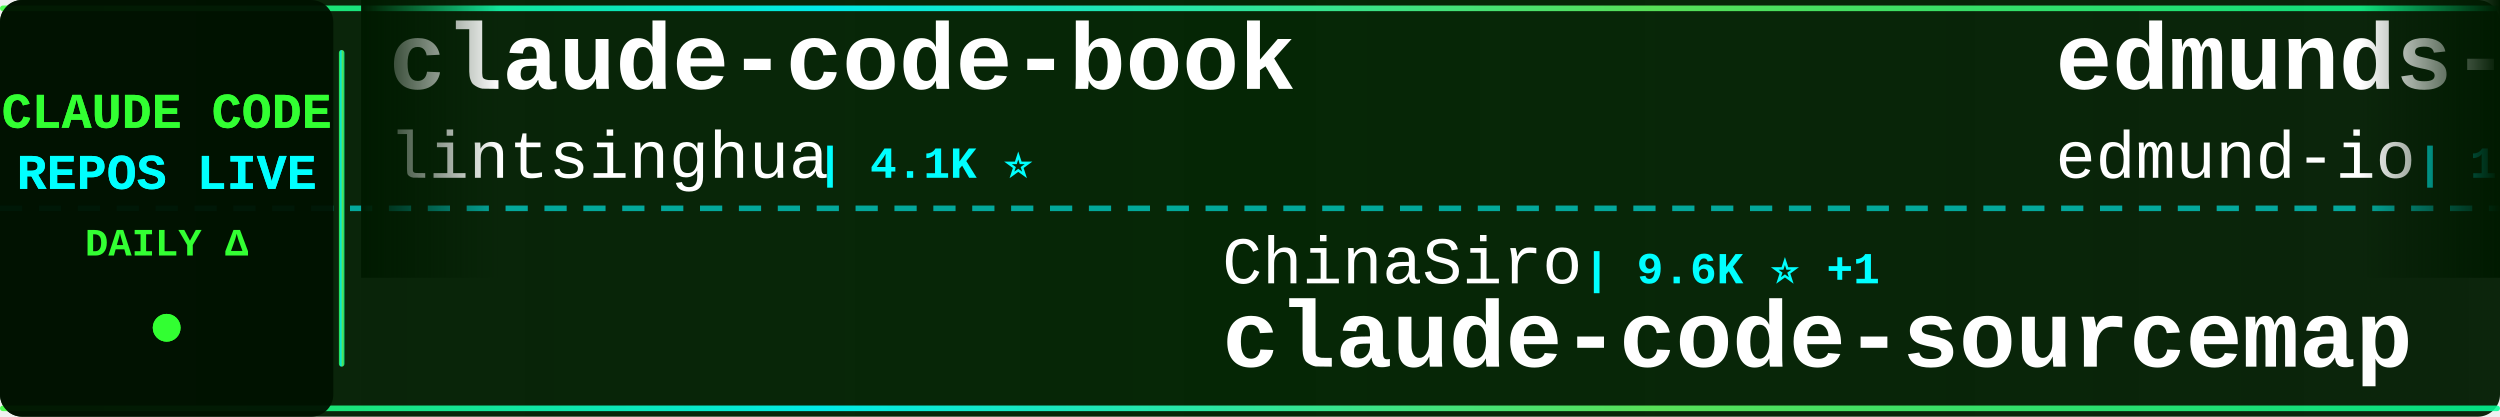
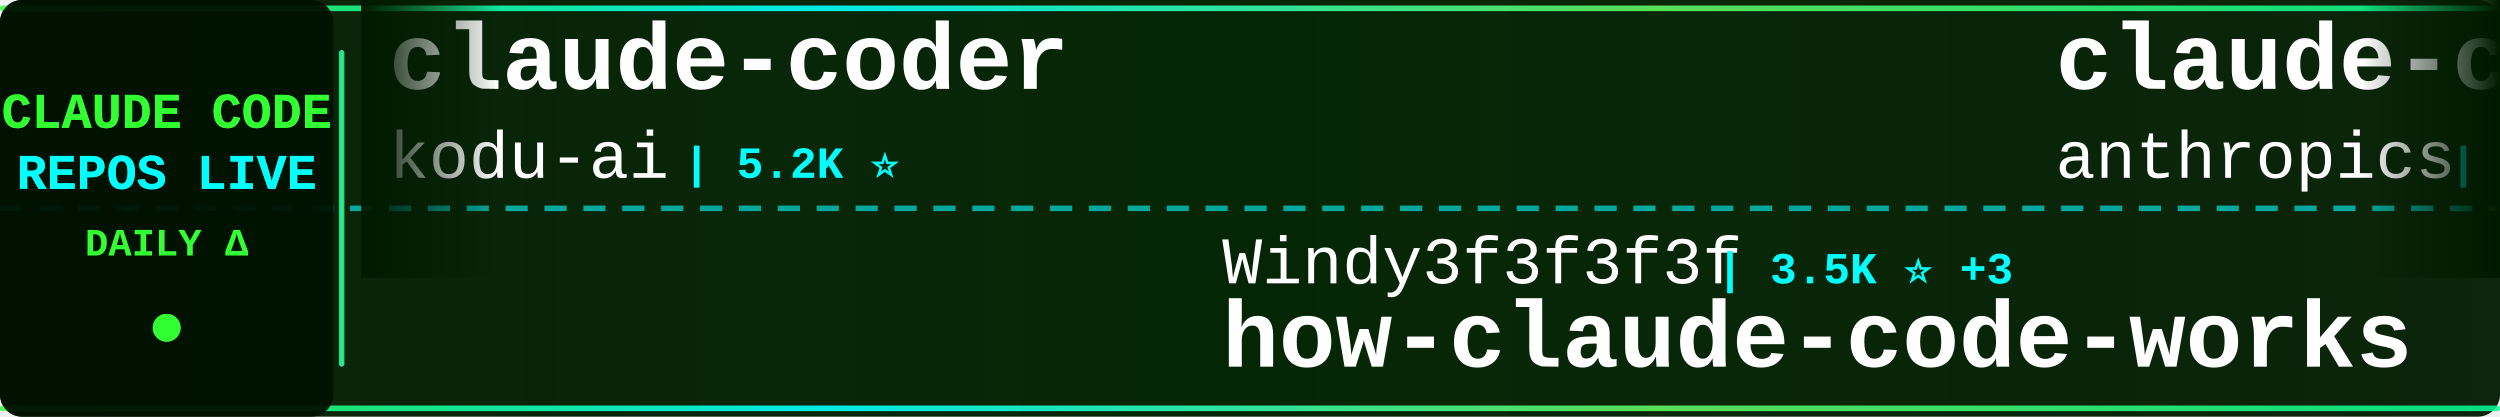
<svg xmlns="http://www.w3.org/2000/svg" width="900" height="150">
  <defs>
    <linearGradient id="tickerBg" x1="0%" y1="0%" x2="100%" y2="0%">
      <stop offset="0%" style="stop-color:#001a00;stop-opacity:0.95" />
      <stop offset="50%" style="stop-color:#002200;stop-opacity:0.98" />
      <stop offset="100%" style="stop-color:#001a00;stop-opacity:0.95" />
    </linearGradient>
    <linearGradient id="borderGrad" x1="0%" y1="0%" x2="100%" y2="0%">
      <stop offset="0%" style="stop-color:#33ff33;stop-opacity:0.85">
        <animate attributeName="stop-opacity" values="0.85;1;0.85" dur="2s" repeatCount="indefinite" />
      </stop>
      <stop offset="33%" style="stop-color:#00ffff;stop-opacity:0.9">
        <animate attributeName="stop-opacity" values="0.9;1;0.9" dur="2.2s" repeatCount="indefinite" />
      </stop>
      <stop offset="66%" style="stop-color:#66ff66;stop-opacity:0.85">
        <animate attributeName="stop-opacity" values="0.85;1;0.85" dur="1.8s" repeatCount="indefinite" />
      </stop>
      <stop offset="100%" style="stop-color:#00ff99;stop-opacity:0.85">
        <animate attributeName="stop-opacity" values="0.85;1;0.85" dur="2s" repeatCount="indefinite" />
      </stop>
    </linearGradient>
    <filter id="textGlow">
      <feGaussianBlur stdDeviation="0.1" result="coloredBlur" />
      <feMerge>
        <feMergeNode in="coloredBlur" />
        <feMergeNode in="SourceGraphic" />
      </feMerge>
    </filter>
    <filter id="metricGlow">
      <feGaussianBlur stdDeviation="0.2" result="coloredBlur" />
      <feMerge>
        <feMergeNode in="coloredBlur" />
        <feMergeNode in="SourceGraphic" />
      </feMerge>
    </filter>
    <linearGradient id="leftFade" x1="0%" y1="0%" x2="100%" y2="0%">
      <stop offset="0%" style="stop-color:#001a00;stop-opacity:1" />
      <stop offset="100%" style="stop-color:#001a00;stop-opacity:0" />
    </linearGradient>
    <linearGradient id="rightFade" x1="0%" y1="0%" x2="100%" y2="0%">
      <stop offset="0%" style="stop-color:#001a00;stop-opacity:0" />
      <stop offset="100%" style="stop-color:#001a00;stop-opacity:1" />
    </linearGradient>
  </defs>
  <rect width="900" height="150" fill="url(#tickerBg)" rx="8" />
  <rect x="0" y="2" width="900" height="2" fill="url(#borderGrad)" rx="1" />
  <rect x="0" y="146" width="900" height="2" fill="url(#borderGrad)" rx="1" />
  <line x1="0" y1="75" x2="900" y2="75" stroke="#00ffff" stroke-width="2" stroke-dasharray="8 6" opacity="0.6" />
  <rect x="0" y="0" width="120" height="150" fill="#001100" opacity="0.95" rx="8" />
  <text x="60" y="46" font-family="'Courier New', monospace" font-size="18" font-weight="bold" fill="#33ff33" text-anchor="middle" filter="url(#textGlow)">
    CLAUDE CODE
  </text>
  <text x="60" y="68" font-family="'Courier New', monospace" font-size="18" font-weight="bold" fill="#00ffff" text-anchor="middle" filter="url(#textGlow)">
    REPOS LIVE
  </text>
  <text x="60" y="92" font-family="'Courier New', monospace" font-size="14" font-weight="bold" fill="#33ff33" text-anchor="middle">
    DAILY Δ
  </text>
  <circle cx="60" cy="118" r="5" fill="#33ff33" filter="url(#metricGlow)">
    <animate attributeName="r" values="4;6;4" dur="1.5s" repeatCount="indefinite" />
    <animate attributeName="opacity" values="0.6;1;0.6" dur="1.5s" repeatCount="indefinite" />
  </circle>
  <rect x="122" y="18" width="2" height="114" fill="url(#borderGrad)" rx="1" />
  <clipPath id="tickerClip">
    <rect x="130" y="0" width="770" height="150" />
  </clipPath>
  <g clip-path="url(#tickerClip)">
    <g id="tickerItems">
      <animateTransform attributeName="transform" attributeType="XML" type="translate" from="0 0" to="-3000 0" dur="54s" repeatCount="indefinite" />
      <g transform="translate(0, 0)">
-         <text x="140" y="32" font-family="'Courier New', monospace" font-size="34" font-weight="bold" fill="#ffffff">claude-code-book</text>
-         <text x="140" y="64" font-family="'Courier New', monospace" font-size="24" font-weight="normal" fill="#ffffff" opacity="1.0">lintsinghua</text>
-         <text x="294" y="64" font-family="'Courier New', monospace" font-size="16" font-weight="bold" fill="#00ffff"> | 4.1K ⭐</text>
+         <text x="140" y="32" font-family="'Courier New', monospace" font-size="34" font-weight="bold" fill="#ffffff">claude-coder</text>
+         <text x="140" y="64" font-family="'Courier New', monospace" font-size="24" font-weight="normal" fill="#ffffff" opacity="1.0">kodu-ai</text>
+         <text x="246" y="64" font-family="'Courier New', monospace" font-size="16" font-weight="bold" fill="#00ffff"> | 5.2K ⭐</text>
      </g>
      <g transform="translate(300, 0)">
-         <text x="140" y="102" font-family="'Courier New', monospace" font-size="24" font-weight="normal" fill="#ffffff" opacity="1.0">ChinaSiro</text>
-         <text x="270" y="102" font-family="'Courier New', monospace" font-size="16" font-weight="bold" fill="#00ffff"> | 9.6K ⭐ +1</text>
-         <text x="140" y="132" font-family="'Courier New', monospace" font-size="34" font-weight="bold" fill="#ffffff">claude-code-sourcemap</text>
+         <text x="140" y="102" font-family="'Courier New', monospace" font-size="24" font-weight="normal" fill="#ffffff" opacity="1.0">Windy3f3f3f3f</text>
+         <text x="318" y="102" font-family="'Courier New', monospace" font-size="16" font-weight="bold" fill="#00ffff"> | 3.5K ⭐ +3</text>
+         <text x="140" y="132" font-family="'Courier New', monospace" font-size="34" font-weight="bold" fill="#ffffff">how-claude-code-works</text>
      </g>
      <g transform="translate(600, 0)">
-         <text x="140" y="32" font-family="'Courier New', monospace" font-size="34" font-weight="bold" fill="#ffffff">edmunds-claude-code</text>
-         <text x="140" y="64" font-family="'Courier New', monospace" font-size="24" font-weight="normal" fill="#ffffff" opacity="1.0">edmund-io</text>
-         <text x="270" y="64" font-family="'Courier New', monospace" font-size="16" font-weight="bold" fill="#00ffff"> | 1.5K ⭐</text>
+         <text x="140" y="32" font-family="'Courier New', monospace" font-size="34" font-weight="bold" fill="#ffffff">claude-code-action</text>
+         <text x="140" y="64" font-family="'Courier New', monospace" font-size="24" font-weight="normal" fill="#ffffff" opacity="1.0">anthropics</text>
+         <text x="282" y="64" font-family="'Courier New', monospace" font-size="16" font-weight="bold" fill="#00ffff"> | 8.7K ⭐ +1</text>
      </g>
      <g transform="translate(900, 0)">
+         <text x="140" y="102" font-family="'Courier New', monospace" font-size="24" font-weight="normal" fill="#ffffff" opacity="1.0">frankbria</text>
+         <text x="270" y="102" font-family="'Courier New', monospace" font-size="16" font-weight="bold" fill="#00ffff"> | 9.6K ⭐</text>
+         <text x="140" y="132" font-family="'Courier New', monospace" font-size="34" font-weight="bold" fill="#ffffff">ralph-claude-code</text>
+       </g>
+       <g transform="translate(1200, 0)">
+         <text x="140" y="32" font-family="'Courier New', monospace" font-size="34" font-weight="bold" fill="#ffffff">Auto-claude-code-researc...</text>
+         <text x="140" y="64" font-family="'Courier New', monospace" font-size="24" font-weight="normal" fill="#ffffff" opacity="1.0">wanshuiyin</text>
+         <text x="282" y="64" font-family="'Courier New', monospace" font-size="16" font-weight="bold" fill="#00ffff"> | 14.9K ⭐ +2</text>
+       </g>
+       <g transform="translate(1500, 0)">
        <text x="140" y="102" font-family="'Courier New', monospace" font-size="24" font-weight="normal" fill="#ffffff" opacity="1.0">AprilNEA</text>
        <text x="258" y="102" font-family="'Courier New', monospace" font-size="16" font-weight="bold" fill="#00ffff"> | 390 ⭐</text>
        <text x="140" y="132" font-family="'Courier New', monospace" font-size="34" font-weight="bold" fill="#ffffff">claude-code-source</text>
      </g>
-       <g transform="translate(1200, 0)">
-         <text x="140" y="32" font-family="'Courier New', monospace" font-size="34" font-weight="bold" fill="#ffffff">andrej-karpathy-skills</text>
-         <text x="140" y="64" font-family="'Courier New', monospace" font-size="24" font-weight="normal" fill="#ffffff" opacity="1.0">multica-ai</text>
-         <text x="282" y="64" font-family="'Courier New', monospace" font-size="16" font-weight="bold" fill="#00ffff"> | 203.6K ⭐ +35</text>
-       </g>
-       <g transform="translate(1500, 0)">
-         <text x="140" y="102" font-family="'Courier New', monospace" font-size="24" font-weight="normal" fill="#ffffff" opacity="1.0">ghuntley</text>
-         <text x="258" y="102" font-family="'Courier New', monospace" font-size="16" font-weight="bold" fill="#00ffff"> | 990 ⭐</text>
-         <text x="140" y="132" font-family="'Courier New', monospace" font-size="34" font-weight="bold" fill="#ffffff">claude-code-source-code-...</text>
-       </g>
      <g transform="translate(1800, 0)">
-         <text x="140" y="32" font-family="'Courier New', monospace" font-size="34" font-weight="bold" fill="#ffffff">claude-code-source</text>
-         <text x="140" y="64" font-family="'Courier New', monospace" font-size="24" font-weight="normal" fill="#ffffff" opacity="1.0">hangsman</text>
-         <text x="258" y="64" font-family="'Courier New', monospace" font-size="16" font-weight="bold" fill="#00ffff"> | 791 ⭐</text>
+         <text x="140" y="32" font-family="'Courier New', monospace" font-size="34" font-weight="bold" fill="#ffffff">claude-code-router</text>
+         <text x="140" y="64" font-family="'Courier New', monospace" font-size="24" font-weight="normal" fill="#ffffff" opacity="1.0">musistudio</text>
+         <text x="282" y="64" font-family="'Courier New', monospace" font-size="16" font-weight="bold" fill="#00ffff"> | 36.7K ⭐ +3</text>
      </g>
      <g transform="translate(2100, 0)">
-         <text x="140" y="102" font-family="'Courier New', monospace" font-size="24" font-weight="normal" fill="#ffffff" opacity="1.0">Chachamaru127</text>
-         <text x="318" y="102" font-family="'Courier New', monospace" font-size="16" font-weight="bold" fill="#00ffff"> | 3.1K ⭐</text>
-         <text x="140" y="132" font-family="'Courier New', monospace" font-size="34" font-weight="bold" fill="#ffffff">claude-code-harness</text>
+         <text x="140" y="102" font-family="'Courier New', monospace" font-size="24" font-weight="normal" fill="#ffffff" opacity="1.0">darcyegb</text>
+         <text x="258" y="102" font-family="'Courier New', monospace" font-size="16" font-weight="bold" fill="#00ffff"> | 761 ⭐</text>
+         <text x="140" y="132" font-family="'Courier New', monospace" font-size="34" font-weight="bold" fill="#ffffff">ClaudeCodeAgents</text>
      </g>
      <g transform="translate(2400, 0)">
-         <text x="140" y="32" font-family="'Courier New', monospace" font-size="34" font-weight="bold" fill="#ffffff">how-claude-code-works</text>
-         <text x="140" y="64" font-family="'Courier New', monospace" font-size="24" font-weight="normal" fill="#ffffff" opacity="1.0">Windy3f3f3f3f</text>
-         <text x="318" y="64" font-family="'Courier New', monospace" font-size="16" font-weight="bold" fill="#00ffff"> | 3.5K ⭐ +1</text>
+         <text x="140" y="32" font-family="'Courier New', monospace" font-size="34" font-weight="bold" fill="#ffffff">claude-code-tips</text>
+         <text x="140" y="64" font-family="'Courier New', monospace" font-size="24" font-weight="normal" fill="#ffffff" opacity="1.0">ykdojo</text>
+         <text x="234" y="64" font-family="'Courier New', monospace" font-size="16" font-weight="bold" fill="#00ffff"> | 9.8K ⭐ +7</text>
      </g>
      <g transform="translate(2700, 0)">
-         <text x="140" y="102" font-family="'Courier New', monospace" font-size="24" font-weight="normal" fill="#ffffff" opacity="1.0">anthropics</text>
-         <text x="282" y="102" font-family="'Courier New', monospace" font-size="16" font-weight="bold" fill="#00ffff"> | 949 ⭐</text>
-         <text x="140" y="132" font-family="'Courier New', monospace" font-size="34" font-weight="bold" fill="#ffffff">claude-code-base-action</text>
+         <text x="140" y="102" font-family="'Courier New', monospace" font-size="24" font-weight="normal" fill="#ffffff" opacity="1.0">1rgs</text>
+         <text x="210" y="102" font-family="'Courier New', monospace" font-size="16" font-weight="bold" fill="#00ffff"> | 3.7K ⭐ +1</text>
+         <text x="140" y="132" font-family="'Courier New', monospace" font-size="34" font-weight="bold" fill="#ffffff">claude-code-proxy</text>
      </g>
      <g transform="translate(3000, 0)">
-         <text x="140" y="32" font-family="'Courier New', monospace" font-size="34" font-weight="bold" fill="#ffffff">claude-code-book</text>
-         <text x="140" y="64" font-family="'Courier New', monospace" font-size="24" font-weight="normal" fill="#ffffff" opacity="1.0">lintsinghua</text>
-         <text x="294" y="64" font-family="'Courier New', monospace" font-size="16" font-weight="bold" fill="#00ffff"> | 4.1K ⭐</text>
+         <text x="140" y="32" font-family="'Courier New', monospace" font-size="34" font-weight="bold" fill="#ffffff">claude-coder</text>
+         <text x="140" y="64" font-family="'Courier New', monospace" font-size="24" font-weight="normal" fill="#ffffff" opacity="1.0">kodu-ai</text>
+         <text x="246" y="64" font-family="'Courier New', monospace" font-size="16" font-weight="bold" fill="#00ffff"> | 5.2K ⭐</text>
      </g>
      <g transform="translate(3300, 0)">
-         <text x="140" y="102" font-family="'Courier New', monospace" font-size="24" font-weight="normal" fill="#ffffff" opacity="1.0">ChinaSiro</text>
-         <text x="270" y="102" font-family="'Courier New', monospace" font-size="16" font-weight="bold" fill="#00ffff"> | 9.6K ⭐ +1</text>
-         <text x="140" y="132" font-family="'Courier New', monospace" font-size="34" font-weight="bold" fill="#ffffff">claude-code-sourcemap</text>
+         <text x="140" y="102" font-family="'Courier New', monospace" font-size="24" font-weight="normal" fill="#ffffff" opacity="1.0">Windy3f3f3f3f</text>
+         <text x="318" y="102" font-family="'Courier New', monospace" font-size="16" font-weight="bold" fill="#00ffff"> | 3.5K ⭐ +3</text>
+         <text x="140" y="132" font-family="'Courier New', monospace" font-size="34" font-weight="bold" fill="#ffffff">how-claude-code-works</text>
      </g>
      <g transform="translate(3600, 0)">
-         <text x="140" y="32" font-family="'Courier New', monospace" font-size="34" font-weight="bold" fill="#ffffff">edmunds-claude-code</text>
-         <text x="140" y="64" font-family="'Courier New', monospace" font-size="24" font-weight="normal" fill="#ffffff" opacity="1.0">edmund-io</text>
-         <text x="270" y="64" font-family="'Courier New', monospace" font-size="16" font-weight="bold" fill="#00ffff"> | 1.5K ⭐</text>
+         <text x="140" y="32" font-family="'Courier New', monospace" font-size="34" font-weight="bold" fill="#ffffff">claude-code-action</text>
+         <text x="140" y="64" font-family="'Courier New', monospace" font-size="24" font-weight="normal" fill="#ffffff" opacity="1.0">anthropics</text>
+         <text x="282" y="64" font-family="'Courier New', monospace" font-size="16" font-weight="bold" fill="#00ffff"> | 8.7K ⭐ +1</text>
      </g>
      <g transform="translate(3900, 0)">
-         <text x="140" y="102" font-family="'Courier New', monospace" font-size="24" font-weight="normal" fill="#ffffff" opacity="1.0">AprilNEA</text>
-         <text x="258" y="102" font-family="'Courier New', monospace" font-size="16" font-weight="bold" fill="#00ffff"> | 390 ⭐</text>
-         <text x="140" y="132" font-family="'Courier New', monospace" font-size="34" font-weight="bold" fill="#ffffff">claude-code-source</text>
+         <text x="140" y="102" font-family="'Courier New', monospace" font-size="24" font-weight="normal" fill="#ffffff" opacity="1.0">frankbria</text>
+         <text x="270" y="102" font-family="'Courier New', monospace" font-size="16" font-weight="bold" fill="#00ffff"> | 9.6K ⭐</text>
+         <text x="140" y="132" font-family="'Courier New', monospace" font-size="34" font-weight="bold" fill="#ffffff">ralph-claude-code</text>
      </g>
    </g>
  </g>
  <rect x="130" y="0" width="50" height="100" fill="url(#leftFade)" />
  <rect x="850" y="0" width="50" height="100" fill="url(#rightFade)" />
</svg>
